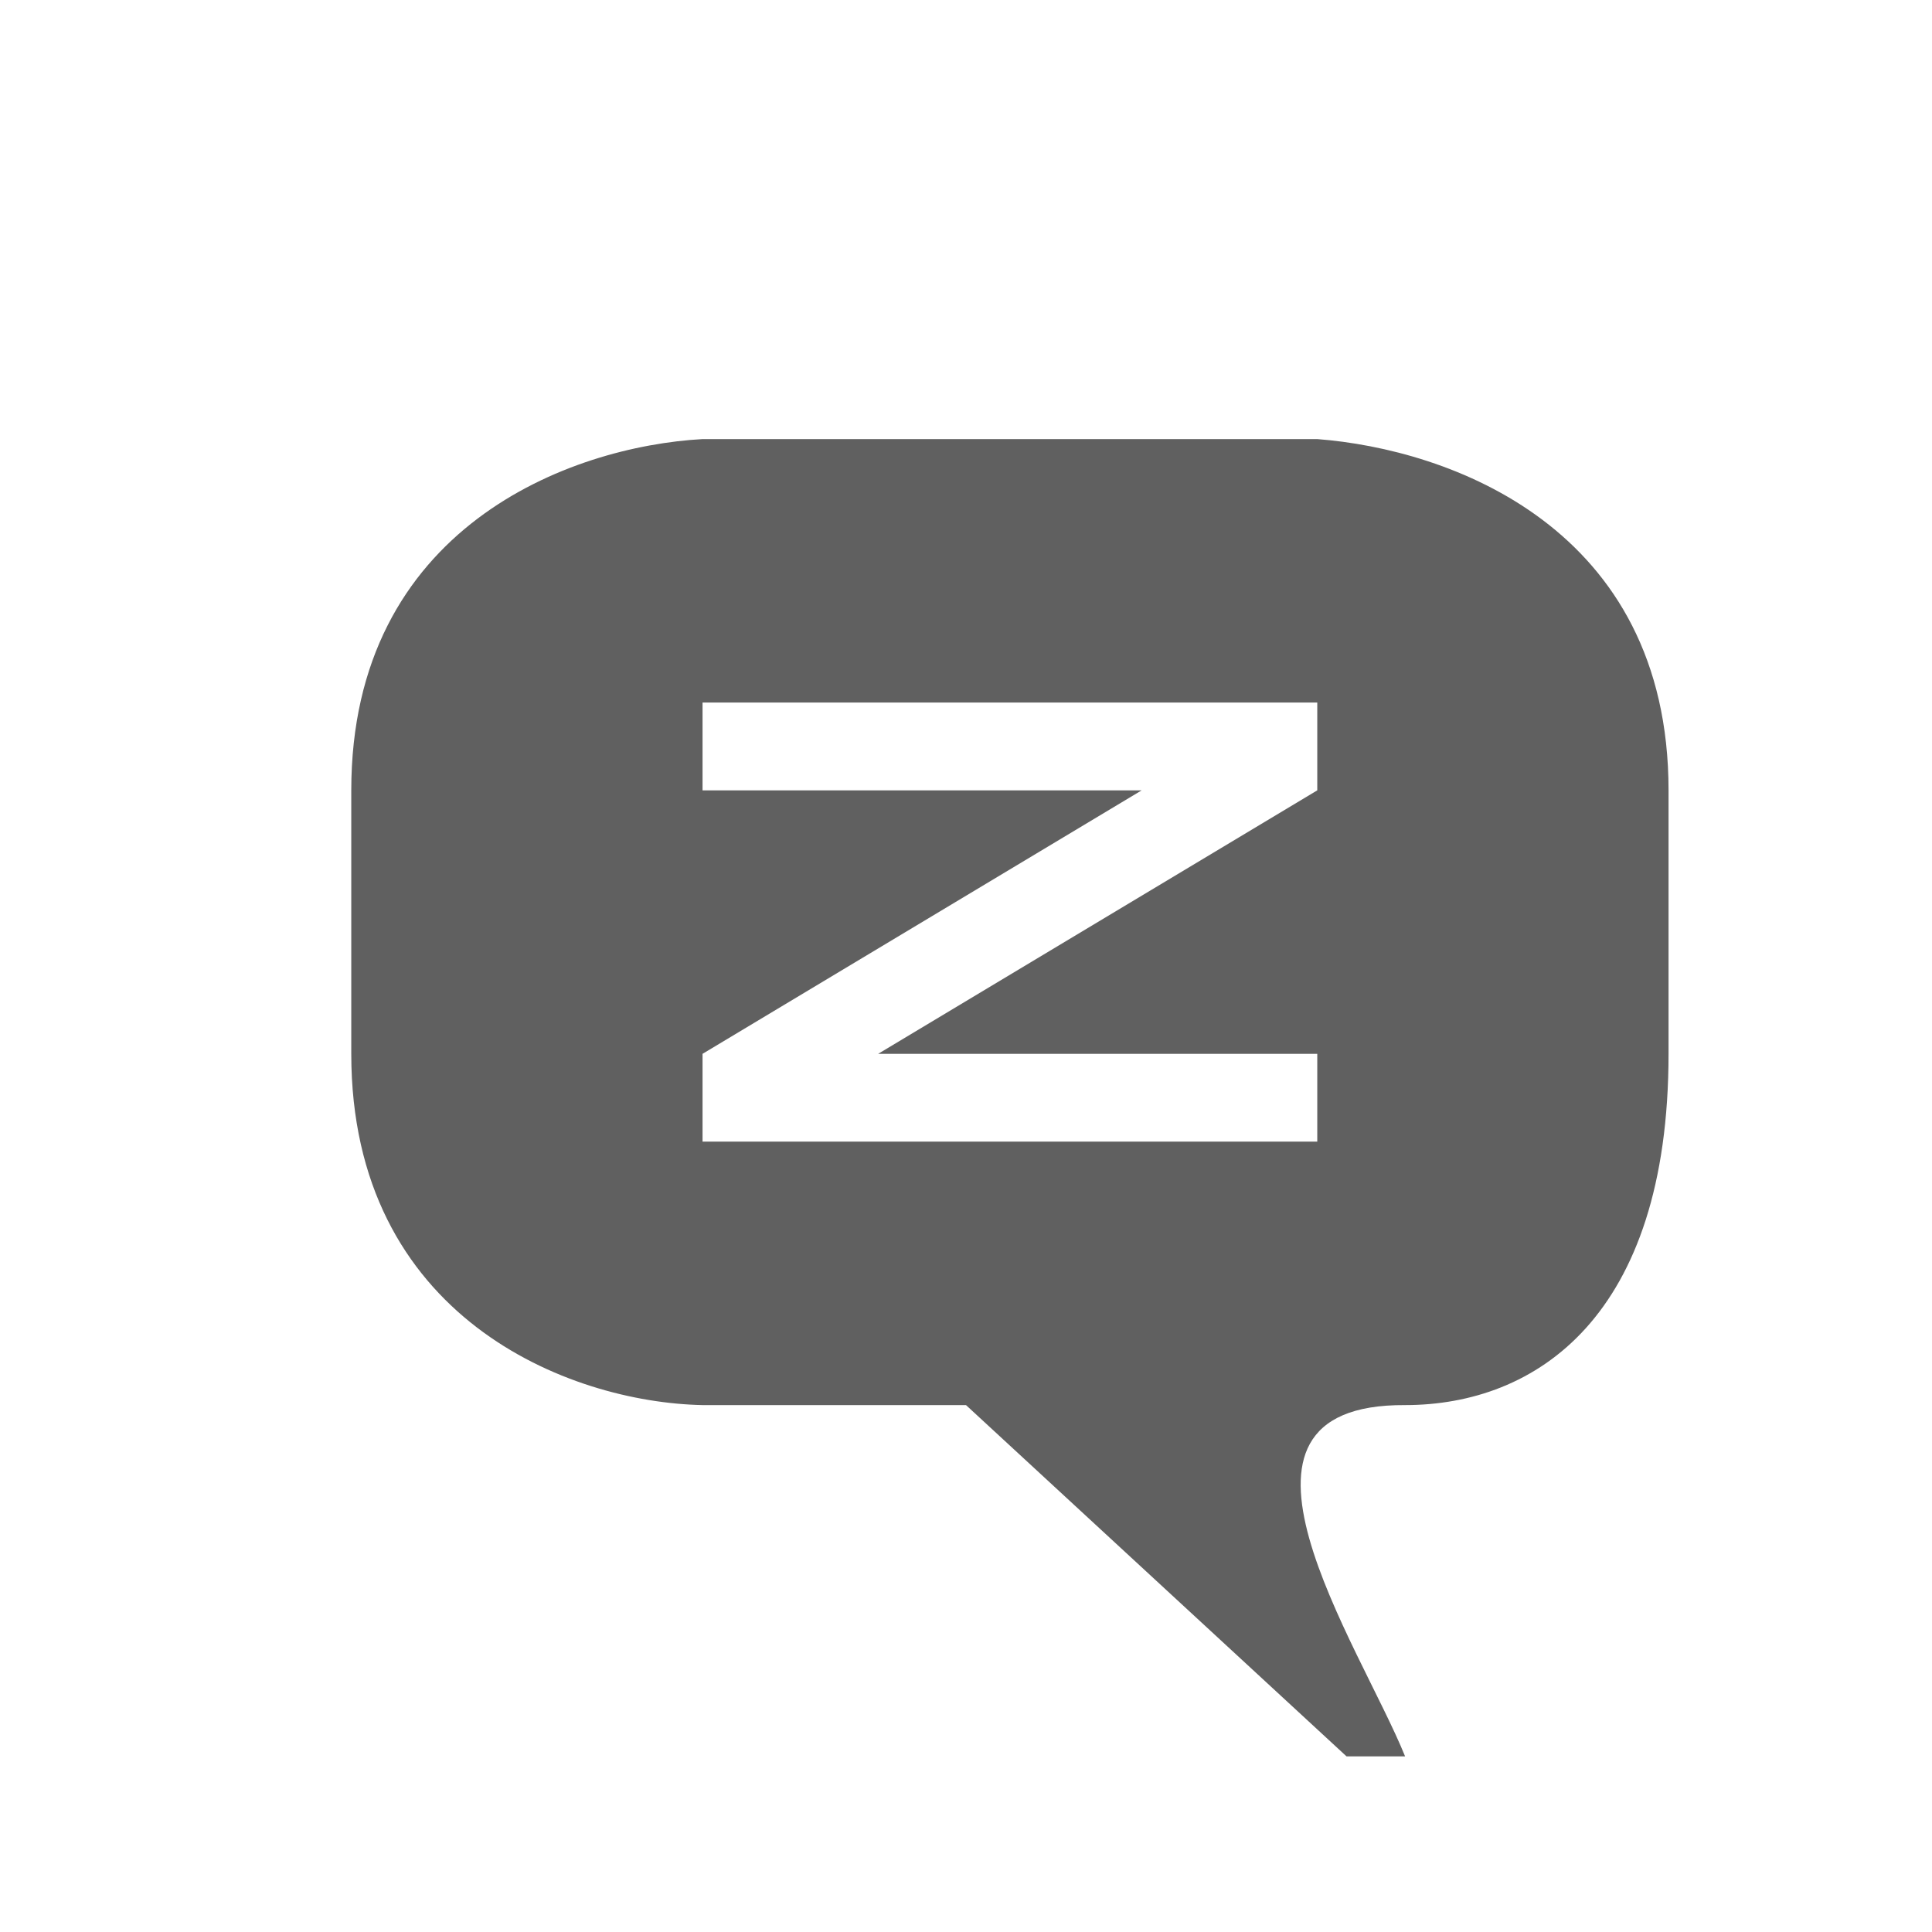
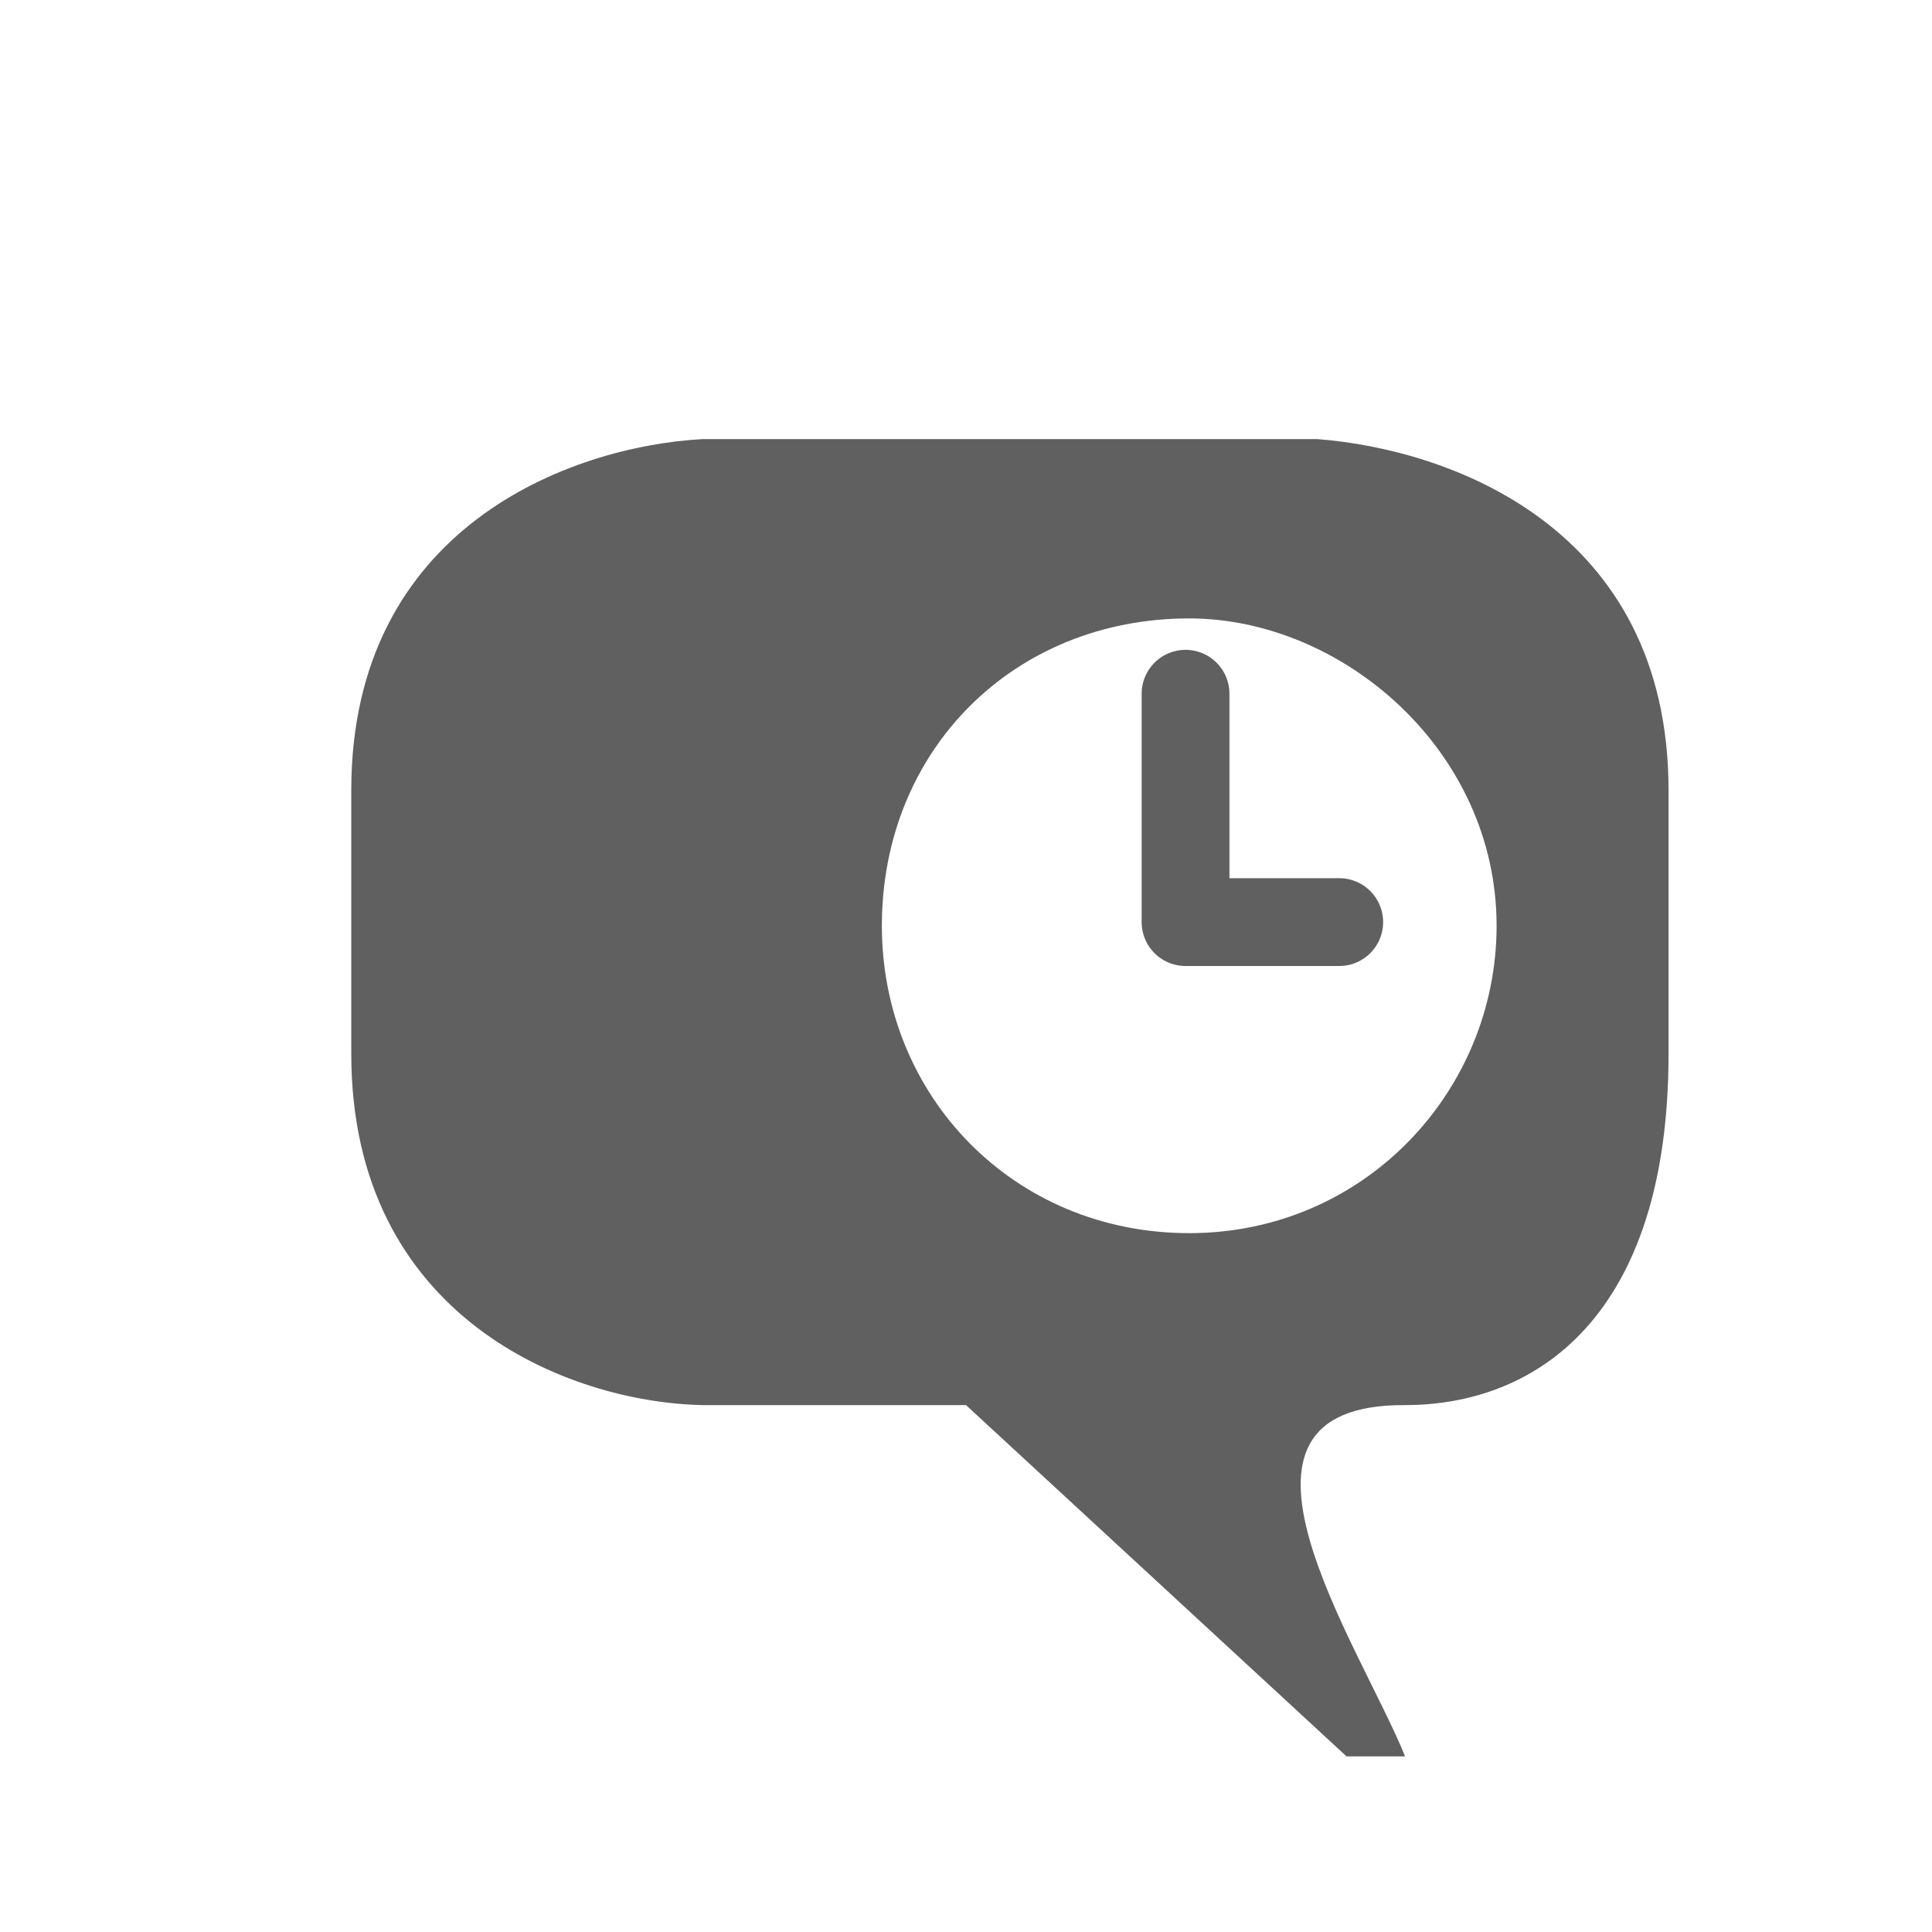
<svg xmlns="http://www.w3.org/2000/svg" version="1.1" width="22" height="22" id="svg2816" style="display:inline">
  <defs id="defs2818" />
-   <path d="m 10,12 5,-3 -2,0 -5,3 2,0 z m -2,1 7,0 0,-1 -7,0 0,1 z M 8,9 15,9 15,8 8,8 8,9 z m 0,7 C 6.472,15.969 4,15 4,12 L 4,9 C 4,6 6.5,5.083 8,5 l 7,0 c 1.5,0.115 4,1 4,4 l 0,3 c 0,3 -1.514,4 -3,4 -2.396,-0.014 -0.516,2.724 0,4 L 15.333,20 11,16 8,16 z" id="path3800" style="fill:#606060;fill-opacity:1;stroke:none" />
+   <path d="m 13.542,14.042 c 2,0 3.5,-1.624 3.5,-3.5 0,-2 -1.761,-3.5 -3.5,-3.5 -2,0 -3.5,1.5 -3.5,3.5 0,1.938 1.5,3.5 3.5,3.5 M 8,16 C 6.472,15.969 4,15 4,12 L 4,9 C 4,6 6.5,5.083 8,5 l 7,0 c 1.5,0.115 4,1 4,4 l 0,3 c 0,3 -1.514,4 -3,4 -2.396,-0.014 -0.516,2.724 0,4 L 15.333,20 11,16 8,16 z" id="path3928" style="fill:#606060;fill-opacity:1;stroke:none;display:inline" />
+   <path d="m 15.25,10.5 -1.75,0 0,-2.6" id="path2817" style="fill:none;stroke:#606060;stroke-width:1px;stroke-linecap:round;stroke-linejoin:round;stroke-opacity:1;display:inline" />
</svg>
